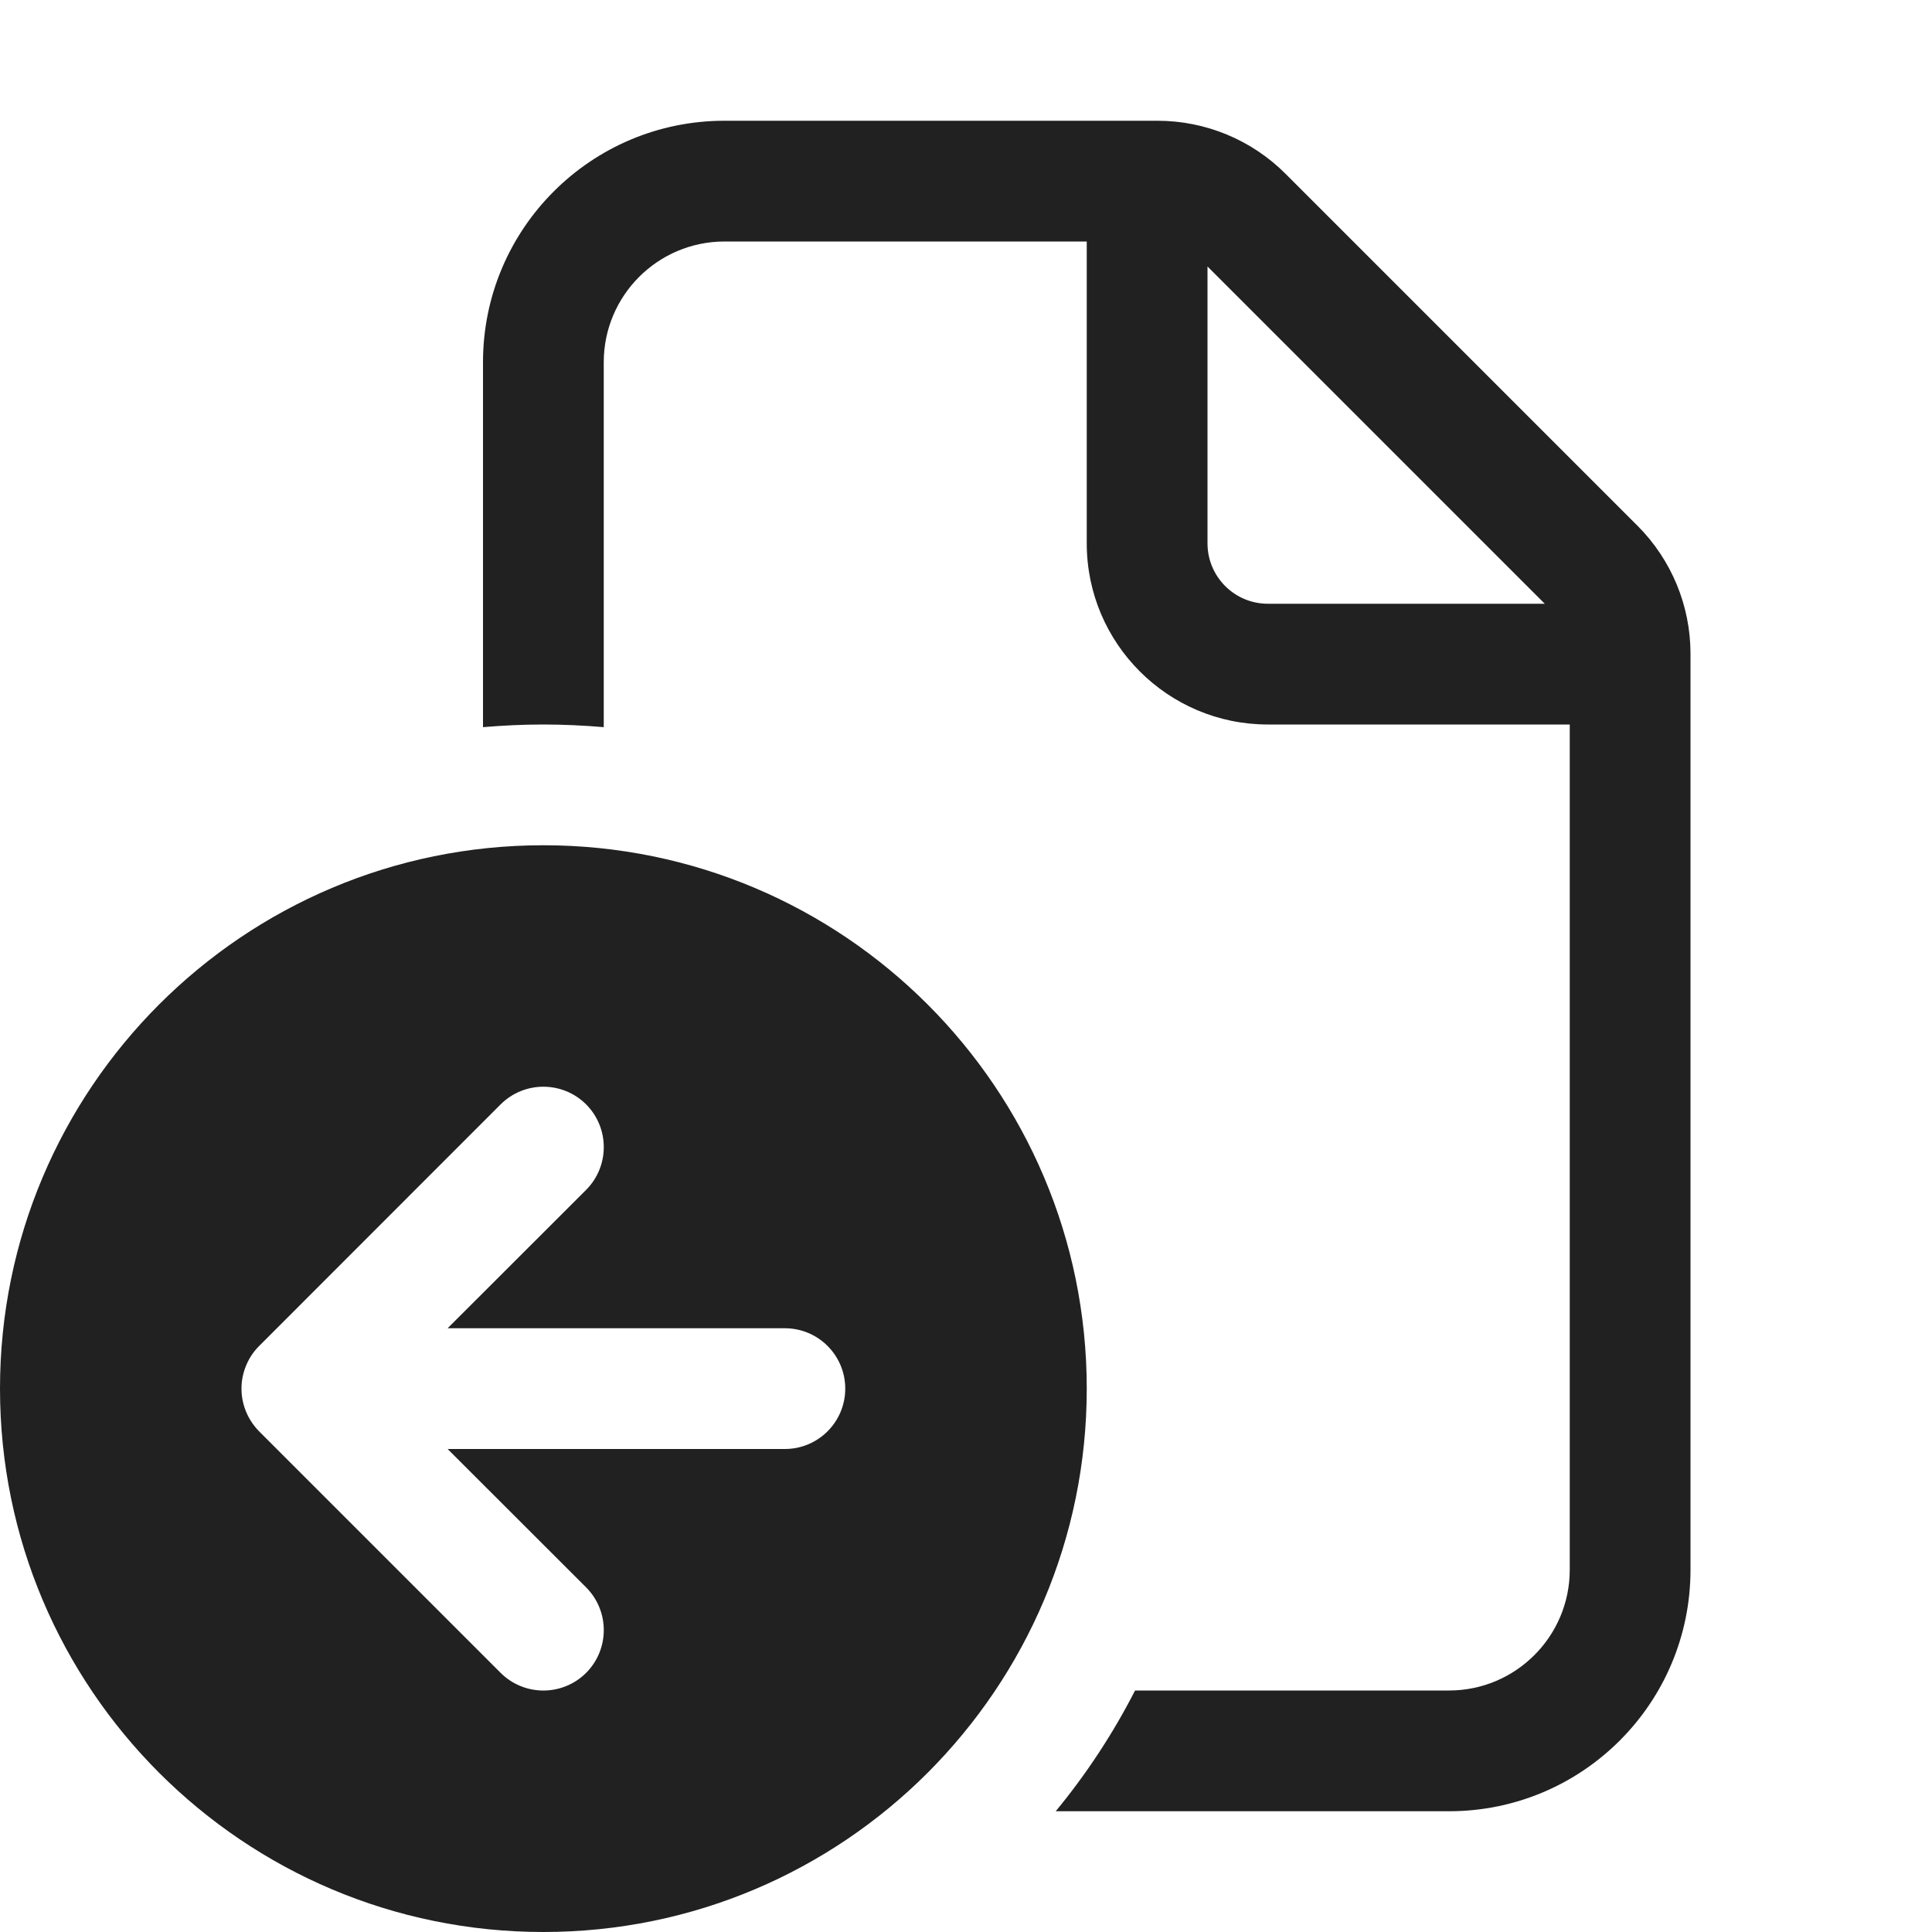
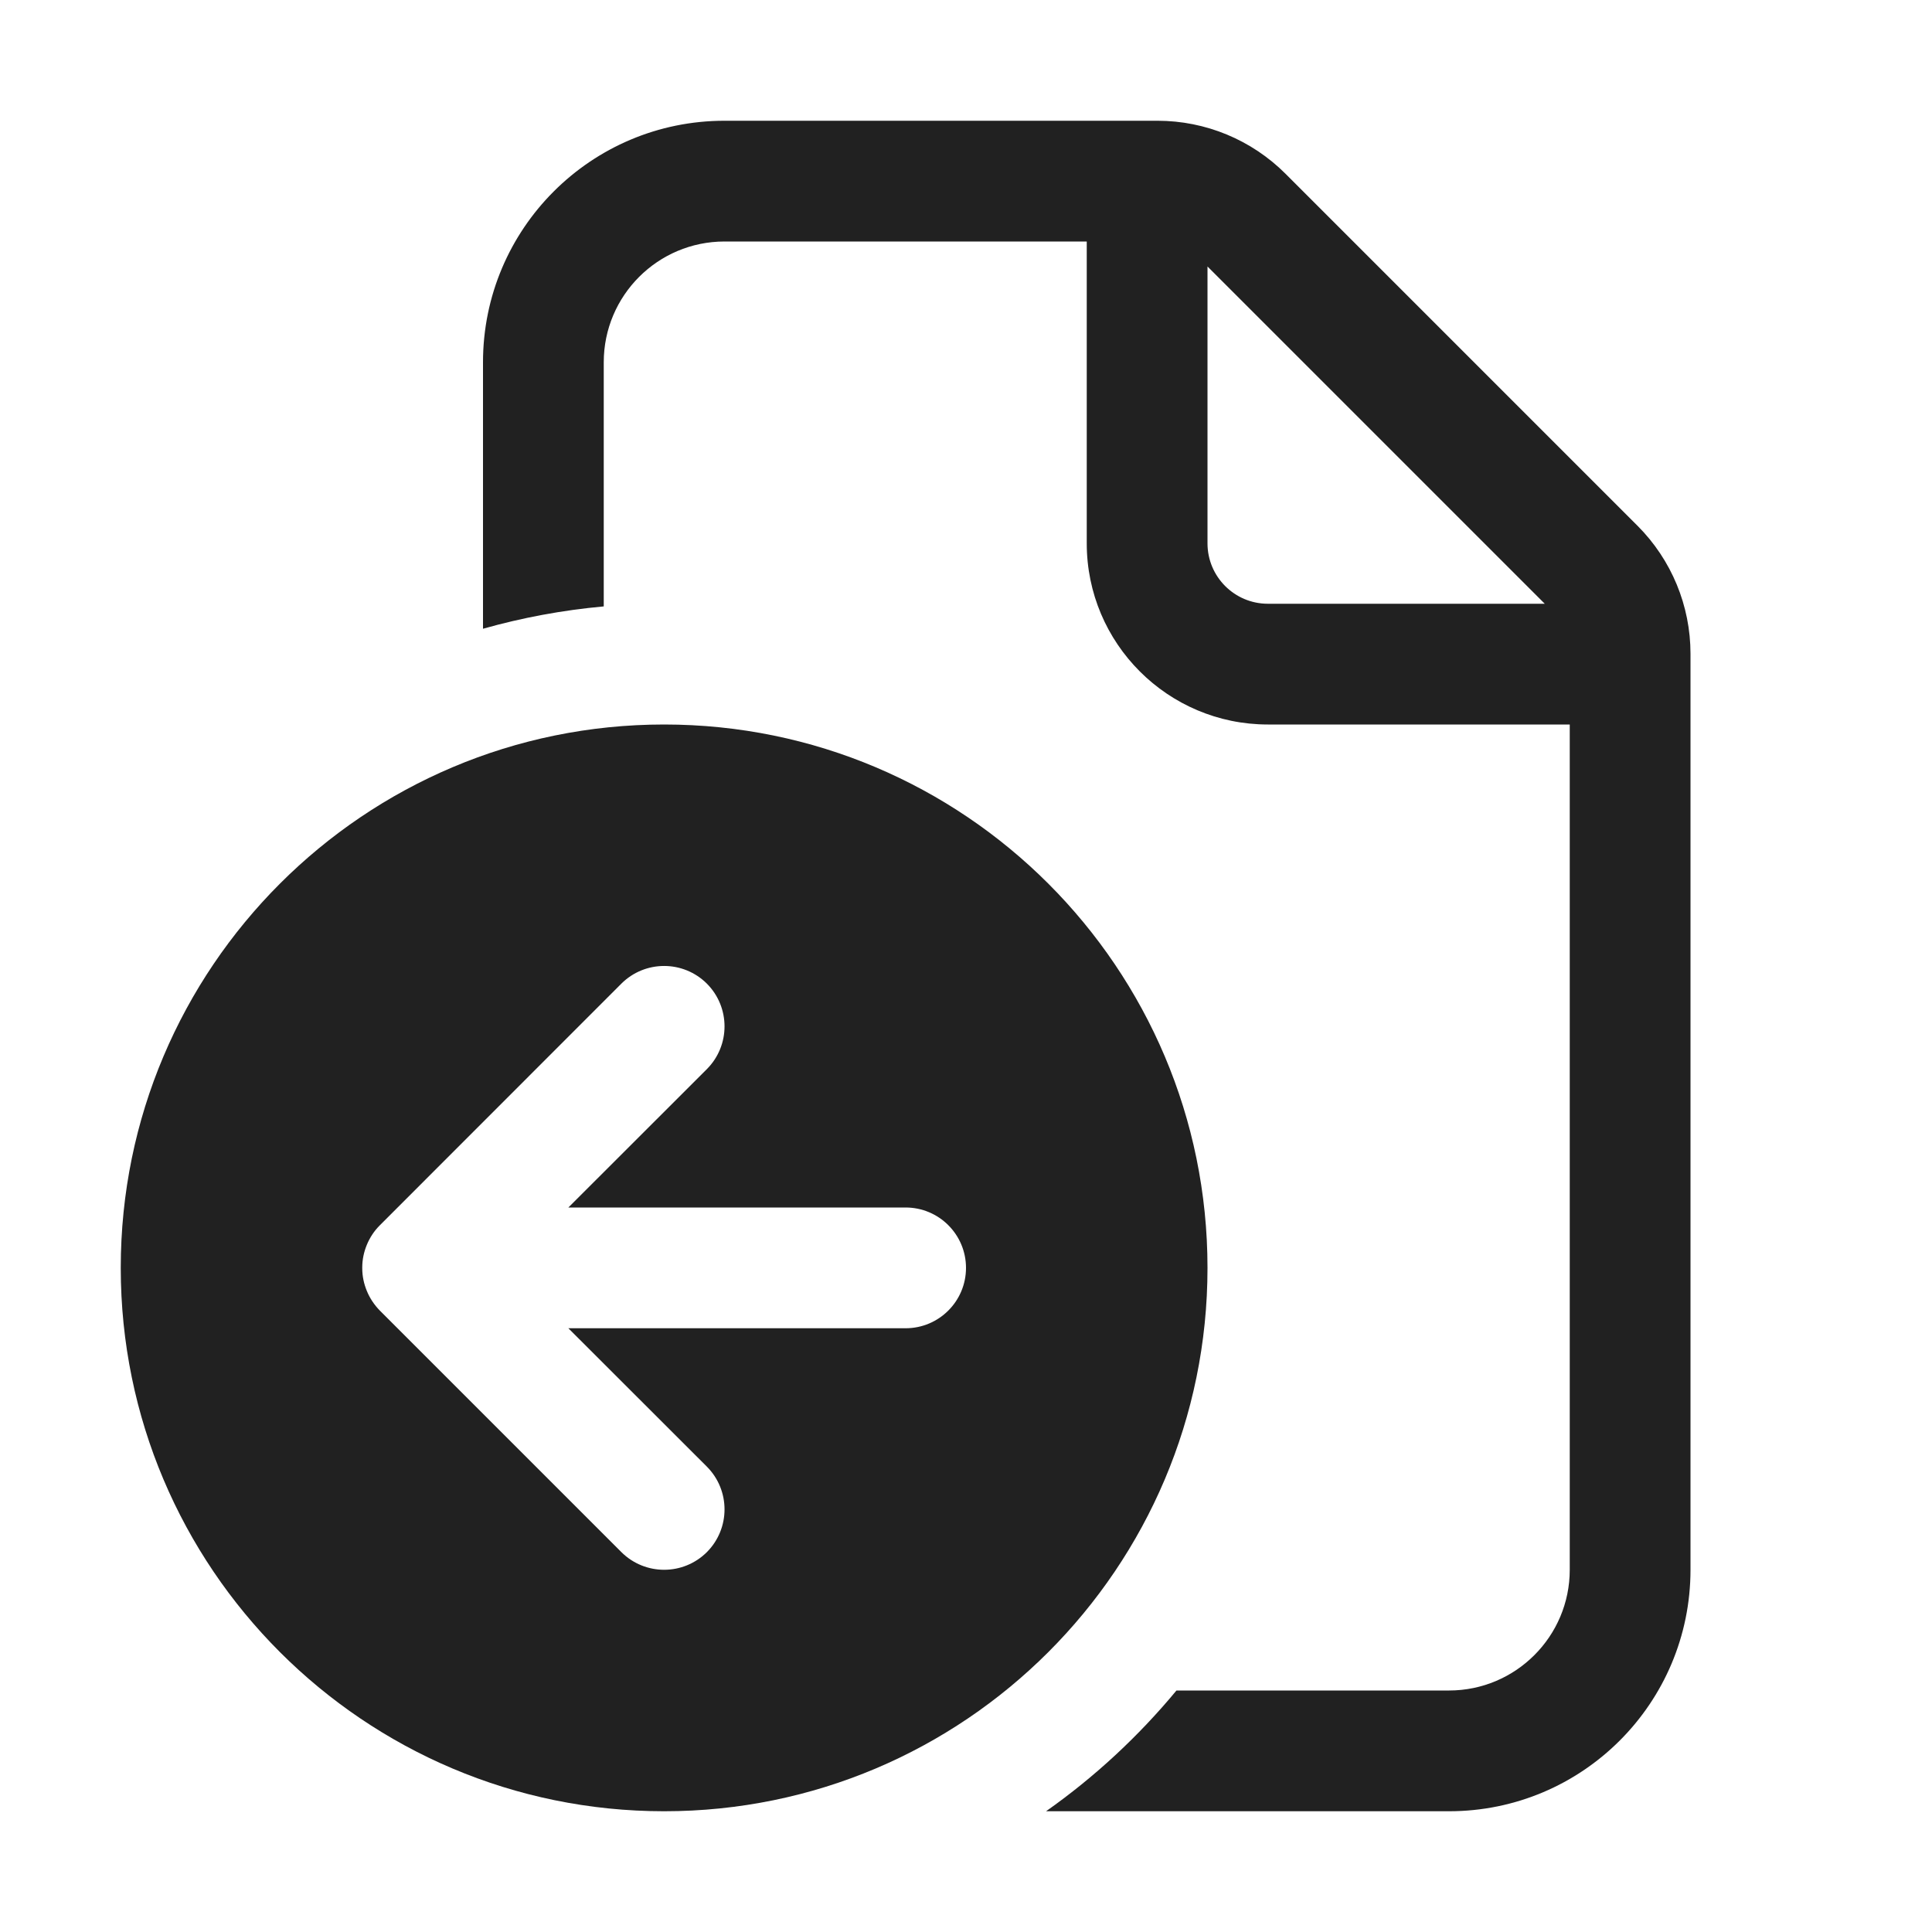
<svg xmlns="http://www.w3.org/2000/svg" width="16" height="16" viewBox="0 0 16 16" fill="none">
-   <path d="M6 1C4.895 1 4 1.895 4 3V6.022C4.165 6.008 4.331 6 4.5 6C4.669 6 4.835 6.008 5 6.022V3C5 2.448 5.448 2 6 2H9V4.5C9 5.328 9.672 6 10.5 6H13V13C13 13.552 12.552 14 12 14H9.4C9.217 14.358 8.996 14.693 8.743 15H12C13.105 15 14 14.105 14 13V5.414C14 5.016 13.842 4.635 13.561 4.354L10.646 1.439C10.365 1.158 9.984 1 9.586 1H6ZM12.793 5H10.5C10.224 5 10 4.776 10 4.5V2.207L12.793 5Z" fill="#212121" />
-   <path d="M9 11.5C9 13.985 6.985 16 4.5 16C2.015 16 0 13.985 0 11.5C0 9.015 2.015 7 4.5 7C6.985 7 9 9.015 9 11.5ZM2.147 11.146L2.144 11.149C2.097 11.196 2.062 11.251 2.038 11.309C2.014 11.367 2 11.43 2 11.497L2 11.5L2 11.503C2 11.57 2.014 11.633 2.038 11.691C2.062 11.75 2.099 11.806 2.146 11.854L4.146 13.854C4.342 14.049 4.658 14.049 4.854 13.854C5.049 13.658 5.049 13.342 4.854 13.146L3.707 12H6.5C6.776 12 7 11.776 7 11.5C7 11.224 6.776 11 6.5 11H3.707L4.854 9.854C5.049 9.658 5.049 9.342 4.854 9.146C4.658 8.951 4.342 8.951 4.146 9.146L2.147 11.146Z" fill="#212121" />
+   <path d="M6 1C4.895 1 4 1.895 4 3V5.207C4.322 5.116 4.657 5.053 5 5.022V3C5 2.448 5.448 2 6 2H9V4.5C9 5.328 9.672 6 10.5 6H13V13C13 13.552 12.552 14 12 14H9.743C9.429 14.379 9.066 14.716 8.663 15H12C13.105 15 14 14.105 14 13V5.414C14 5.016 13.842 4.635 13.561 4.354L10.646 1.439C10.365 1.158 9.984 1 9.586 1H6ZM12.793 5H10.5C10.224 5 10 4.776 10 4.5V2.207L12.793 5Z" fill="#212121" />
+   <path d="M10 10.5C10 12.985 7.985 15 5.5 15C3.015 15 1 12.985 1 10.5C1 8.015 3.015 6 5.5 6C7.985 6 10 8.015 10 10.5ZM3.147 10.146L3.144 10.149C3.097 10.196 3.062 10.251 3.038 10.309C3.014 10.367 3 10.43 3 10.497L3 10.5L3 10.503C3 10.57 3.014 10.633 3.038 10.691C3.062 10.75 3.099 10.806 3.146 10.854L5.146 12.854C5.342 13.049 5.658 13.049 5.854 12.854C6.049 12.658 6.049 12.342 5.854 12.146L4.707 11H7.5C7.776 11 8 10.776 8 10.5C8 10.224 7.776 10 7.5 10H4.707L5.854 8.854C6.049 8.658 6.049 8.342 5.854 8.146C5.658 7.951 5.342 7.951 5.146 8.146L3.147 10.146Z" fill="#212121" />
</svg>
